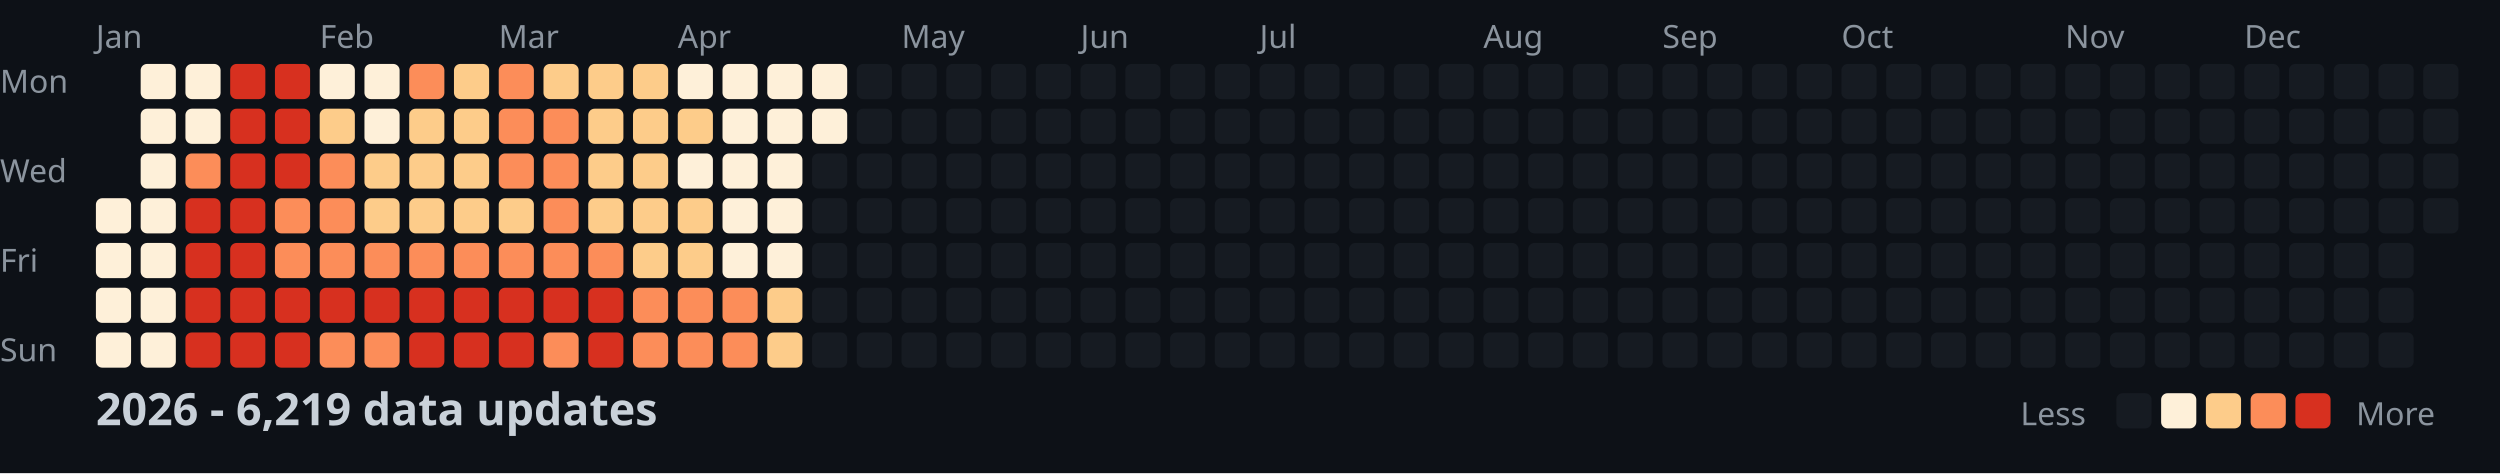
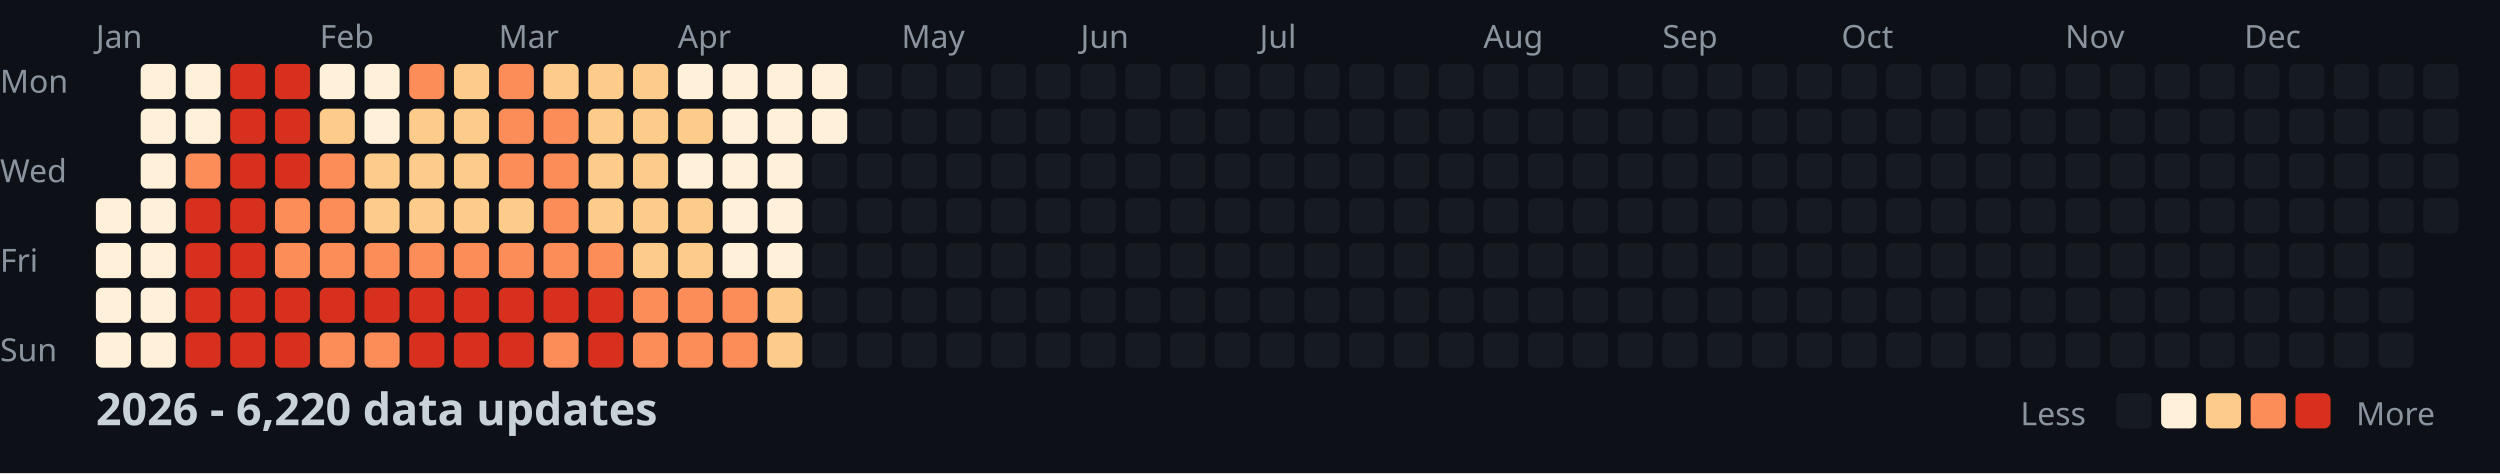
<svg xmlns="http://www.w3.org/2000/svg" width="782" height="148">
  <style>
    .month { font: 10px sans-serif; fill: #8b949e; }
    .day { font: 10px sans-serif; fill: #8b949e; }
    .title { font: bold 14px sans-serif; fill: #c9d1d9; }
    .legend { font: 10px sans-serif; fill: #8b949e; }
  </style>
  <rect width="100%" height="100%" fill="#0d1117" />
  <text x="0" y="29" class="day">Mon</text>
  <text x="0" y="57" class="day">Wed</text>
  <text x="0" y="85" class="day">Fri</text>
  <text x="0" y="113" class="day">Sun</text>
  <text x="30" y="15" class="month">Jan</text>
  <text x="100" y="15" class="month">Feb</text>
  <text x="156" y="15" class="month">Mar</text>
  <text x="212" y="15" class="month">Apr</text>
  <text x="282" y="15" class="month">May</text>
  <text x="338" y="15" class="month">Jun</text>
  <text x="394" y="15" class="month">Jul</text>
  <text x="464" y="15" class="month">Aug</text>
  <text x="520" y="15" class="month">Sep</text>
  <text x="576" y="15" class="month">Oct</text>
  <text x="646" y="15" class="month">Nov</text>
  <text x="702" y="15" class="month">Dec</text>
  <rect x="30" y="62" width="11" height="11" fill="#fef0d9" rx="2" />
  <rect x="30" y="76" width="11" height="11" fill="#fef0d9" rx="2" />
  <rect x="30" y="90" width="11" height="11" fill="#fef0d9" rx="2" />
  <rect x="30" y="104" width="11" height="11" fill="#fef0d9" rx="2" />
  <rect x="44" y="20" width="11" height="11" fill="#fef0d9" rx="2" />
  <rect x="44" y="34" width="11" height="11" fill="#fef0d9" rx="2" />
  <rect x="44" y="48" width="11" height="11" fill="#fef0d9" rx="2" />
  <rect x="44" y="62" width="11" height="11" fill="#fef0d9" rx="2" />
  <rect x="44" y="76" width="11" height="11" fill="#fef0d9" rx="2" />
  <rect x="44" y="90" width="11" height="11" fill="#fef0d9" rx="2" />
  <rect x="44" y="104" width="11" height="11" fill="#fef0d9" rx="2" />
  <rect x="58" y="20" width="11" height="11" fill="#fef0d9" rx="2" />
  <rect x="58" y="34" width="11" height="11" fill="#fef0d9" rx="2" />
  <rect x="58" y="48" width="11" height="11" fill="#fc8d59" rx="2" />
  <rect x="58" y="62" width="11" height="11" fill="#d7301f" rx="2" />
  <rect x="58" y="76" width="11" height="11" fill="#d7301f" rx="2" />
  <rect x="58" y="90" width="11" height="11" fill="#d7301f" rx="2" />
  <rect x="58" y="104" width="11" height="11" fill="#d7301f" rx="2" />
  <rect x="72" y="20" width="11" height="11" fill="#d7301f" rx="2" />
  <rect x="72" y="34" width="11" height="11" fill="#d7301f" rx="2" />
  <rect x="72" y="48" width="11" height="11" fill="#d7301f" rx="2" />
  <rect x="72" y="62" width="11" height="11" fill="#d7301f" rx="2" />
  <rect x="72" y="76" width="11" height="11" fill="#d7301f" rx="2" />
  <rect x="72" y="90" width="11" height="11" fill="#d7301f" rx="2" />
  <rect x="72" y="104" width="11" height="11" fill="#d7301f" rx="2" />
  <rect x="86" y="20" width="11" height="11" fill="#d7301f" rx="2" />
  <rect x="86" y="34" width="11" height="11" fill="#d7301f" rx="2" />
  <rect x="86" y="48" width="11" height="11" fill="#d7301f" rx="2" />
  <rect x="86" y="62" width="11" height="11" fill="#fc8d59" rx="2" />
  <rect x="86" y="76" width="11" height="11" fill="#fc8d59" rx="2" />
  <rect x="86" y="90" width="11" height="11" fill="#d7301f" rx="2" />
  <rect x="86" y="104" width="11" height="11" fill="#d7301f" rx="2" />
  <rect x="100" y="20" width="11" height="11" fill="#fef0d9" rx="2" />
  <rect x="100" y="34" width="11" height="11" fill="#fdcc8a" rx="2" />
  <rect x="100" y="48" width="11" height="11" fill="#fc8d59" rx="2" />
  <rect x="100" y="62" width="11" height="11" fill="#fc8d59" rx="2" />
  <rect x="100" y="76" width="11" height="11" fill="#fc8d59" rx="2" />
  <rect x="100" y="90" width="11" height="11" fill="#d7301f" rx="2" />
  <rect x="100" y="104" width="11" height="11" fill="#fc8d59" rx="2" />
  <rect x="114" y="20" width="11" height="11" fill="#fef0d9" rx="2" />
  <rect x="114" y="34" width="11" height="11" fill="#fef0d9" rx="2" />
  <rect x="114" y="48" width="11" height="11" fill="#fdcc8a" rx="2" />
  <rect x="114" y="62" width="11" height="11" fill="#fdcc8a" rx="2" />
  <rect x="114" y="76" width="11" height="11" fill="#fc8d59" rx="2" />
  <rect x="114" y="90" width="11" height="11" fill="#d7301f" rx="2" />
  <rect x="114" y="104" width="11" height="11" fill="#fc8d59" rx="2" />
  <rect x="128" y="20" width="11" height="11" fill="#fc8d59" rx="2" />
  <rect x="128" y="34" width="11" height="11" fill="#fdcc8a" rx="2" />
  <rect x="128" y="48" width="11" height="11" fill="#fdcc8a" rx="2" />
  <rect x="128" y="62" width="11" height="11" fill="#fdcc8a" rx="2" />
  <rect x="128" y="76" width="11" height="11" fill="#fc8d59" rx="2" />
  <rect x="128" y="90" width="11" height="11" fill="#d7301f" rx="2" />
  <rect x="128" y="104" width="11" height="11" fill="#d7301f" rx="2" />
  <rect x="142" y="20" width="11" height="11" fill="#fdcc8a" rx="2" />
  <rect x="142" y="34" width="11" height="11" fill="#fdcc8a" rx="2" />
  <rect x="142" y="48" width="11" height="11" fill="#fdcc8a" rx="2" />
  <rect x="142" y="62" width="11" height="11" fill="#fdcc8a" rx="2" />
  <rect x="142" y="76" width="11" height="11" fill="#fc8d59" rx="2" />
  <rect x="142" y="90" width="11" height="11" fill="#d7301f" rx="2" />
  <rect x="142" y="104" width="11" height="11" fill="#d7301f" rx="2" />
  <rect x="156" y="20" width="11" height="11" fill="#fc8d59" rx="2" />
  <rect x="156" y="34" width="11" height="11" fill="#fc8d59" rx="2" />
  <rect x="156" y="48" width="11" height="11" fill="#fc8d59" rx="2" />
  <rect x="156" y="62" width="11" height="11" fill="#fdcc8a" rx="2" />
  <rect x="156" y="76" width="11" height="11" fill="#fc8d59" rx="2" />
  <rect x="156" y="90" width="11" height="11" fill="#d7301f" rx="2" />
  <rect x="156" y="104" width="11" height="11" fill="#d7301f" rx="2" />
  <rect x="170" y="20" width="11" height="11" fill="#fdcc8a" rx="2" />
  <rect x="170" y="34" width="11" height="11" fill="#fc8d59" rx="2" />
  <rect x="170" y="48" width="11" height="11" fill="#fc8d59" rx="2" />
  <rect x="170" y="62" width="11" height="11" fill="#fc8d59" rx="2" />
  <rect x="170" y="76" width="11" height="11" fill="#fc8d59" rx="2" />
  <rect x="170" y="90" width="11" height="11" fill="#d7301f" rx="2" />
  <rect x="170" y="104" width="11" height="11" fill="#fc8d59" rx="2" />
  <rect x="184" y="20" width="11" height="11" fill="#fdcc8a" rx="2" />
  <rect x="184" y="34" width="11" height="11" fill="#fdcc8a" rx="2" />
  <rect x="184" y="48" width="11" height="11" fill="#fdcc8a" rx="2" />
  <rect x="184" y="62" width="11" height="11" fill="#fdcc8a" rx="2" />
  <rect x="184" y="76" width="11" height="11" fill="#fc8d59" rx="2" />
  <rect x="184" y="90" width="11" height="11" fill="#d7301f" rx="2" />
  <rect x="184" y="104" width="11" height="11" fill="#d7301f" rx="2" />
  <rect x="198" y="20" width="11" height="11" fill="#fdcc8a" rx="2" />
  <rect x="198" y="34" width="11" height="11" fill="#fdcc8a" rx="2" />
  <rect x="198" y="48" width="11" height="11" fill="#fdcc8a" rx="2" />
  <rect x="198" y="62" width="11" height="11" fill="#fdcc8a" rx="2" />
  <rect x="198" y="76" width="11" height="11" fill="#fdcc8a" rx="2" />
  <rect x="198" y="90" width="11" height="11" fill="#fc8d59" rx="2" />
  <rect x="198" y="104" width="11" height="11" fill="#fc8d59" rx="2" />
  <rect x="212" y="20" width="11" height="11" fill="#fef0d9" rx="2" />
  <rect x="212" y="34" width="11" height="11" fill="#fdcc8a" rx="2" />
  <rect x="212" y="48" width="11" height="11" fill="#fef0d9" rx="2" />
  <rect x="212" y="62" width="11" height="11" fill="#fdcc8a" rx="2" />
  <rect x="212" y="76" width="11" height="11" fill="#fdcc8a" rx="2" />
  <rect x="212" y="90" width="11" height="11" fill="#fc8d59" rx="2" />
  <rect x="212" y="104" width="11" height="11" fill="#fc8d59" rx="2" />
  <rect x="226" y="20" width="11" height="11" fill="#fef0d9" rx="2" />
  <rect x="226" y="34" width="11" height="11" fill="#fef0d9" rx="2" />
  <rect x="226" y="48" width="11" height="11" fill="#fef0d9" rx="2" />
  <rect x="226" y="62" width="11" height="11" fill="#fef0d9" rx="2" />
  <rect x="226" y="76" width="11" height="11" fill="#fef0d9" rx="2" />
  <rect x="226" y="90" width="11" height="11" fill="#fc8d59" rx="2" />
  <rect x="226" y="104" width="11" height="11" fill="#fc8d59" rx="2" />
  <rect x="240" y="20" width="11" height="11" fill="#fef0d9" rx="2" />
  <rect x="240" y="34" width="11" height="11" fill="#fef0d9" rx="2" />
  <rect x="240" y="48" width="11" height="11" fill="#fef0d9" rx="2" />
  <rect x="240" y="62" width="11" height="11" fill="#fef0d9" rx="2" />
  <rect x="240" y="76" width="11" height="11" fill="#fef0d9" rx="2" />
  <rect x="240" y="90" width="11" height="11" fill="#fdcc8a" rx="2" />
  <rect x="240" y="104" width="11" height="11" fill="#fdcc8a" rx="2" />
  <rect x="254" y="20" width="11" height="11" fill="#fef0d9" rx="2" />
  <rect x="254" y="34" width="11" height="11" fill="#fef0d9" rx="2" />
  <rect x="254" y="48" width="11" height="11" fill="#161b22" rx="2" />
  <rect x="254" y="62" width="11" height="11" fill="#161b22" rx="2" />
  <rect x="254" y="76" width="11" height="11" fill="#161b22" rx="2" />
  <rect x="254" y="90" width="11" height="11" fill="#161b22" rx="2" />
  <rect x="254" y="104" width="11" height="11" fill="#161b22" rx="2" />
  <rect x="268" y="20" width="11" height="11" fill="#161b22" rx="2" />
  <rect x="268" y="34" width="11" height="11" fill="#161b22" rx="2" />
  <rect x="268" y="48" width="11" height="11" fill="#161b22" rx="2" />
  <rect x="268" y="62" width="11" height="11" fill="#161b22" rx="2" />
  <rect x="268" y="76" width="11" height="11" fill="#161b22" rx="2" />
  <rect x="268" y="90" width="11" height="11" fill="#161b22" rx="2" />
  <rect x="268" y="104" width="11" height="11" fill="#161b22" rx="2" />
  <rect x="282" y="20" width="11" height="11" fill="#161b22" rx="2" />
  <rect x="282" y="34" width="11" height="11" fill="#161b22" rx="2" />
  <rect x="282" y="48" width="11" height="11" fill="#161b22" rx="2" />
  <rect x="282" y="62" width="11" height="11" fill="#161b22" rx="2" />
  <rect x="282" y="76" width="11" height="11" fill="#161b22" rx="2" />
  <rect x="282" y="90" width="11" height="11" fill="#161b22" rx="2" />
  <rect x="282" y="104" width="11" height="11" fill="#161b22" rx="2" />
  <rect x="296" y="20" width="11" height="11" fill="#161b22" rx="2" />
  <rect x="296" y="34" width="11" height="11" fill="#161b22" rx="2" />
  <rect x="296" y="48" width="11" height="11" fill="#161b22" rx="2" />
  <rect x="296" y="62" width="11" height="11" fill="#161b22" rx="2" />
  <rect x="296" y="76" width="11" height="11" fill="#161b22" rx="2" />
  <rect x="296" y="90" width="11" height="11" fill="#161b22" rx="2" />
  <rect x="296" y="104" width="11" height="11" fill="#161b22" rx="2" />
  <rect x="310" y="20" width="11" height="11" fill="#161b22" rx="2" />
  <rect x="310" y="34" width="11" height="11" fill="#161b22" rx="2" />
  <rect x="310" y="48" width="11" height="11" fill="#161b22" rx="2" />
  <rect x="310" y="62" width="11" height="11" fill="#161b22" rx="2" />
  <rect x="310" y="76" width="11" height="11" fill="#161b22" rx="2" />
  <rect x="310" y="90" width="11" height="11" fill="#161b22" rx="2" />
  <rect x="310" y="104" width="11" height="11" fill="#161b22" rx="2" />
  <rect x="324" y="20" width="11" height="11" fill="#161b22" rx="2" />
  <rect x="324" y="34" width="11" height="11" fill="#161b22" rx="2" />
  <rect x="324" y="48" width="11" height="11" fill="#161b22" rx="2" />
  <rect x="324" y="62" width="11" height="11" fill="#161b22" rx="2" />
  <rect x="324" y="76" width="11" height="11" fill="#161b22" rx="2" />
  <rect x="324" y="90" width="11" height="11" fill="#161b22" rx="2" />
  <rect x="324" y="104" width="11" height="11" fill="#161b22" rx="2" />
  <rect x="338" y="20" width="11" height="11" fill="#161b22" rx="2" />
  <rect x="338" y="34" width="11" height="11" fill="#161b22" rx="2" />
  <rect x="338" y="48" width="11" height="11" fill="#161b22" rx="2" />
  <rect x="338" y="62" width="11" height="11" fill="#161b22" rx="2" />
  <rect x="338" y="76" width="11" height="11" fill="#161b22" rx="2" />
  <rect x="338" y="90" width="11" height="11" fill="#161b22" rx="2" />
  <rect x="338" y="104" width="11" height="11" fill="#161b22" rx="2" />
  <rect x="352" y="20" width="11" height="11" fill="#161b22" rx="2" />
  <rect x="352" y="34" width="11" height="11" fill="#161b22" rx="2" />
  <rect x="352" y="48" width="11" height="11" fill="#161b22" rx="2" />
  <rect x="352" y="62" width="11" height="11" fill="#161b22" rx="2" />
  <rect x="352" y="76" width="11" height="11" fill="#161b22" rx="2" />
  <rect x="352" y="90" width="11" height="11" fill="#161b22" rx="2" />
  <rect x="352" y="104" width="11" height="11" fill="#161b22" rx="2" />
  <rect x="366" y="20" width="11" height="11" fill="#161b22" rx="2" />
  <rect x="366" y="34" width="11" height="11" fill="#161b22" rx="2" />
  <rect x="366" y="48" width="11" height="11" fill="#161b22" rx="2" />
  <rect x="366" y="62" width="11" height="11" fill="#161b22" rx="2" />
  <rect x="366" y="76" width="11" height="11" fill="#161b22" rx="2" />
  <rect x="366" y="90" width="11" height="11" fill="#161b22" rx="2" />
  <rect x="366" y="104" width="11" height="11" fill="#161b22" rx="2" />
  <rect x="380" y="20" width="11" height="11" fill="#161b22" rx="2" />
  <rect x="380" y="34" width="11" height="11" fill="#161b22" rx="2" />
  <rect x="380" y="48" width="11" height="11" fill="#161b22" rx="2" />
  <rect x="380" y="62" width="11" height="11" fill="#161b22" rx="2" />
  <rect x="380" y="76" width="11" height="11" fill="#161b22" rx="2" />
  <rect x="380" y="90" width="11" height="11" fill="#161b22" rx="2" />
  <rect x="380" y="104" width="11" height="11" fill="#161b22" rx="2" />
  <rect x="394" y="20" width="11" height="11" fill="#161b22" rx="2" />
  <rect x="394" y="34" width="11" height="11" fill="#161b22" rx="2" />
  <rect x="394" y="48" width="11" height="11" fill="#161b22" rx="2" />
  <rect x="394" y="62" width="11" height="11" fill="#161b22" rx="2" />
  <rect x="394" y="76" width="11" height="11" fill="#161b22" rx="2" />
  <rect x="394" y="90" width="11" height="11" fill="#161b22" rx="2" />
  <rect x="394" y="104" width="11" height="11" fill="#161b22" rx="2" />
  <rect x="408" y="20" width="11" height="11" fill="#161b22" rx="2" />
  <rect x="408" y="34" width="11" height="11" fill="#161b22" rx="2" />
  <rect x="408" y="48" width="11" height="11" fill="#161b22" rx="2" />
  <rect x="408" y="62" width="11" height="11" fill="#161b22" rx="2" />
  <rect x="408" y="76" width="11" height="11" fill="#161b22" rx="2" />
  <rect x="408" y="90" width="11" height="11" fill="#161b22" rx="2" />
  <rect x="408" y="104" width="11" height="11" fill="#161b22" rx="2" />
  <rect x="422" y="20" width="11" height="11" fill="#161b22" rx="2" />
  <rect x="422" y="34" width="11" height="11" fill="#161b22" rx="2" />
  <rect x="422" y="48" width="11" height="11" fill="#161b22" rx="2" />
  <rect x="422" y="62" width="11" height="11" fill="#161b22" rx="2" />
  <rect x="422" y="76" width="11" height="11" fill="#161b22" rx="2" />
  <rect x="422" y="90" width="11" height="11" fill="#161b22" rx="2" />
  <rect x="422" y="104" width="11" height="11" fill="#161b22" rx="2" />
  <rect x="436" y="20" width="11" height="11" fill="#161b22" rx="2" />
  <rect x="436" y="34" width="11" height="11" fill="#161b22" rx="2" />
  <rect x="436" y="48" width="11" height="11" fill="#161b22" rx="2" />
  <rect x="436" y="62" width="11" height="11" fill="#161b22" rx="2" />
  <rect x="436" y="76" width="11" height="11" fill="#161b22" rx="2" />
  <rect x="436" y="90" width="11" height="11" fill="#161b22" rx="2" />
  <rect x="436" y="104" width="11" height="11" fill="#161b22" rx="2" />
  <rect x="450" y="20" width="11" height="11" fill="#161b22" rx="2" />
  <rect x="450" y="34" width="11" height="11" fill="#161b22" rx="2" />
  <rect x="450" y="48" width="11" height="11" fill="#161b22" rx="2" />
  <rect x="450" y="62" width="11" height="11" fill="#161b22" rx="2" />
  <rect x="450" y="76" width="11" height="11" fill="#161b22" rx="2" />
  <rect x="450" y="90" width="11" height="11" fill="#161b22" rx="2" />
  <rect x="450" y="104" width="11" height="11" fill="#161b22" rx="2" />
  <rect x="464" y="20" width="11" height="11" fill="#161b22" rx="2" />
  <rect x="464" y="34" width="11" height="11" fill="#161b22" rx="2" />
  <rect x="464" y="48" width="11" height="11" fill="#161b22" rx="2" />
  <rect x="464" y="62" width="11" height="11" fill="#161b22" rx="2" />
  <rect x="464" y="76" width="11" height="11" fill="#161b22" rx="2" />
  <rect x="464" y="90" width="11" height="11" fill="#161b22" rx="2" />
  <rect x="464" y="104" width="11" height="11" fill="#161b22" rx="2" />
  <rect x="478" y="20" width="11" height="11" fill="#161b22" rx="2" />
  <rect x="478" y="34" width="11" height="11" fill="#161b22" rx="2" />
  <rect x="478" y="48" width="11" height="11" fill="#161b22" rx="2" />
  <rect x="478" y="62" width="11" height="11" fill="#161b22" rx="2" />
  <rect x="478" y="76" width="11" height="11" fill="#161b22" rx="2" />
  <rect x="478" y="90" width="11" height="11" fill="#161b22" rx="2" />
  <rect x="478" y="104" width="11" height="11" fill="#161b22" rx="2" />
  <rect x="492" y="20" width="11" height="11" fill="#161b22" rx="2" />
  <rect x="492" y="34" width="11" height="11" fill="#161b22" rx="2" />
  <rect x="492" y="48" width="11" height="11" fill="#161b22" rx="2" />
  <rect x="492" y="62" width="11" height="11" fill="#161b22" rx="2" />
  <rect x="492" y="76" width="11" height="11" fill="#161b22" rx="2" />
  <rect x="492" y="90" width="11" height="11" fill="#161b22" rx="2" />
  <rect x="492" y="104" width="11" height="11" fill="#161b22" rx="2" />
  <rect x="506" y="20" width="11" height="11" fill="#161b22" rx="2" />
  <rect x="506" y="34" width="11" height="11" fill="#161b22" rx="2" />
  <rect x="506" y="48" width="11" height="11" fill="#161b22" rx="2" />
  <rect x="506" y="62" width="11" height="11" fill="#161b22" rx="2" />
  <rect x="506" y="76" width="11" height="11" fill="#161b22" rx="2" />
  <rect x="506" y="90" width="11" height="11" fill="#161b22" rx="2" />
  <rect x="506" y="104" width="11" height="11" fill="#161b22" rx="2" />
  <rect x="520" y="20" width="11" height="11" fill="#161b22" rx="2" />
  <rect x="520" y="34" width="11" height="11" fill="#161b22" rx="2" />
  <rect x="520" y="48" width="11" height="11" fill="#161b22" rx="2" />
  <rect x="520" y="62" width="11" height="11" fill="#161b22" rx="2" />
  <rect x="520" y="76" width="11" height="11" fill="#161b22" rx="2" />
  <rect x="520" y="90" width="11" height="11" fill="#161b22" rx="2" />
  <rect x="520" y="104" width="11" height="11" fill="#161b22" rx="2" />
  <rect x="534" y="20" width="11" height="11" fill="#161b22" rx="2" />
  <rect x="534" y="34" width="11" height="11" fill="#161b22" rx="2" />
  <rect x="534" y="48" width="11" height="11" fill="#161b22" rx="2" />
  <rect x="534" y="62" width="11" height="11" fill="#161b22" rx="2" />
  <rect x="534" y="76" width="11" height="11" fill="#161b22" rx="2" />
  <rect x="534" y="90" width="11" height="11" fill="#161b22" rx="2" />
  <rect x="534" y="104" width="11" height="11" fill="#161b22" rx="2" />
  <rect x="548" y="20" width="11" height="11" fill="#161b22" rx="2" />
  <rect x="548" y="34" width="11" height="11" fill="#161b22" rx="2" />
  <rect x="548" y="48" width="11" height="11" fill="#161b22" rx="2" />
  <rect x="548" y="62" width="11" height="11" fill="#161b22" rx="2" />
  <rect x="548" y="76" width="11" height="11" fill="#161b22" rx="2" />
  <rect x="548" y="90" width="11" height="11" fill="#161b22" rx="2" />
  <rect x="548" y="104" width="11" height="11" fill="#161b22" rx="2" />
  <rect x="562" y="20" width="11" height="11" fill="#161b22" rx="2" />
  <rect x="562" y="34" width="11" height="11" fill="#161b22" rx="2" />
  <rect x="562" y="48" width="11" height="11" fill="#161b22" rx="2" />
  <rect x="562" y="62" width="11" height="11" fill="#161b22" rx="2" />
  <rect x="562" y="76" width="11" height="11" fill="#161b22" rx="2" />
  <rect x="562" y="90" width="11" height="11" fill="#161b22" rx="2" />
  <rect x="562" y="104" width="11" height="11" fill="#161b22" rx="2" />
  <rect x="576" y="20" width="11" height="11" fill="#161b22" rx="2" />
  <rect x="576" y="34" width="11" height="11" fill="#161b22" rx="2" />
  <rect x="576" y="48" width="11" height="11" fill="#161b22" rx="2" />
  <rect x="576" y="62" width="11" height="11" fill="#161b22" rx="2" />
  <rect x="576" y="76" width="11" height="11" fill="#161b22" rx="2" />
  <rect x="576" y="90" width="11" height="11" fill="#161b22" rx="2" />
  <rect x="576" y="104" width="11" height="11" fill="#161b22" rx="2" />
  <rect x="590" y="20" width="11" height="11" fill="#161b22" rx="2" />
  <rect x="590" y="34" width="11" height="11" fill="#161b22" rx="2" />
  <rect x="590" y="48" width="11" height="11" fill="#161b22" rx="2" />
  <rect x="590" y="62" width="11" height="11" fill="#161b22" rx="2" />
  <rect x="590" y="76" width="11" height="11" fill="#161b22" rx="2" />
  <rect x="590" y="90" width="11" height="11" fill="#161b22" rx="2" />
  <rect x="590" y="104" width="11" height="11" fill="#161b22" rx="2" />
  <rect x="604" y="20" width="11" height="11" fill="#161b22" rx="2" />
  <rect x="604" y="34" width="11" height="11" fill="#161b22" rx="2" />
  <rect x="604" y="48" width="11" height="11" fill="#161b22" rx="2" />
  <rect x="604" y="62" width="11" height="11" fill="#161b22" rx="2" />
  <rect x="604" y="76" width="11" height="11" fill="#161b22" rx="2" />
  <rect x="604" y="90" width="11" height="11" fill="#161b22" rx="2" />
  <rect x="604" y="104" width="11" height="11" fill="#161b22" rx="2" />
  <rect x="618" y="20" width="11" height="11" fill="#161b22" rx="2" />
  <rect x="618" y="34" width="11" height="11" fill="#161b22" rx="2" />
  <rect x="618" y="48" width="11" height="11" fill="#161b22" rx="2" />
  <rect x="618" y="62" width="11" height="11" fill="#161b22" rx="2" />
  <rect x="618" y="76" width="11" height="11" fill="#161b22" rx="2" />
  <rect x="618" y="90" width="11" height="11" fill="#161b22" rx="2" />
  <rect x="618" y="104" width="11" height="11" fill="#161b22" rx="2" />
  <rect x="632" y="20" width="11" height="11" fill="#161b22" rx="2" />
  <rect x="632" y="34" width="11" height="11" fill="#161b22" rx="2" />
  <rect x="632" y="48" width="11" height="11" fill="#161b22" rx="2" />
  <rect x="632" y="62" width="11" height="11" fill="#161b22" rx="2" />
  <rect x="632" y="76" width="11" height="11" fill="#161b22" rx="2" />
  <rect x="632" y="90" width="11" height="11" fill="#161b22" rx="2" />
  <rect x="632" y="104" width="11" height="11" fill="#161b22" rx="2" />
  <rect x="646" y="20" width="11" height="11" fill="#161b22" rx="2" />
  <rect x="646" y="34" width="11" height="11" fill="#161b22" rx="2" />
  <rect x="646" y="48" width="11" height="11" fill="#161b22" rx="2" />
  <rect x="646" y="62" width="11" height="11" fill="#161b22" rx="2" />
  <rect x="646" y="76" width="11" height="11" fill="#161b22" rx="2" />
  <rect x="646" y="90" width="11" height="11" fill="#161b22" rx="2" />
  <rect x="646" y="104" width="11" height="11" fill="#161b22" rx="2" />
  <rect x="660" y="20" width="11" height="11" fill="#161b22" rx="2" />
  <rect x="660" y="34" width="11" height="11" fill="#161b22" rx="2" />
  <rect x="660" y="48" width="11" height="11" fill="#161b22" rx="2" />
  <rect x="660" y="62" width="11" height="11" fill="#161b22" rx="2" />
  <rect x="660" y="76" width="11" height="11" fill="#161b22" rx="2" />
  <rect x="660" y="90" width="11" height="11" fill="#161b22" rx="2" />
  <rect x="660" y="104" width="11" height="11" fill="#161b22" rx="2" />
  <rect x="674" y="20" width="11" height="11" fill="#161b22" rx="2" />
  <rect x="674" y="34" width="11" height="11" fill="#161b22" rx="2" />
  <rect x="674" y="48" width="11" height="11" fill="#161b22" rx="2" />
  <rect x="674" y="62" width="11" height="11" fill="#161b22" rx="2" />
  <rect x="674" y="76" width="11" height="11" fill="#161b22" rx="2" />
  <rect x="674" y="90" width="11" height="11" fill="#161b22" rx="2" />
  <rect x="674" y="104" width="11" height="11" fill="#161b22" rx="2" />
  <rect x="688" y="20" width="11" height="11" fill="#161b22" rx="2" />
  <rect x="688" y="34" width="11" height="11" fill="#161b22" rx="2" />
  <rect x="688" y="48" width="11" height="11" fill="#161b22" rx="2" />
  <rect x="688" y="62" width="11" height="11" fill="#161b22" rx="2" />
  <rect x="688" y="76" width="11" height="11" fill="#161b22" rx="2" />
  <rect x="688" y="90" width="11" height="11" fill="#161b22" rx="2" />
  <rect x="688" y="104" width="11" height="11" fill="#161b22" rx="2" />
  <rect x="702" y="20" width="11" height="11" fill="#161b22" rx="2" />
  <rect x="702" y="34" width="11" height="11" fill="#161b22" rx="2" />
  <rect x="702" y="48" width="11" height="11" fill="#161b22" rx="2" />
  <rect x="702" y="62" width="11" height="11" fill="#161b22" rx="2" />
  <rect x="702" y="76" width="11" height="11" fill="#161b22" rx="2" />
  <rect x="702" y="90" width="11" height="11" fill="#161b22" rx="2" />
  <rect x="702" y="104" width="11" height="11" fill="#161b22" rx="2" />
  <rect x="716" y="20" width="11" height="11" fill="#161b22" rx="2" />
  <rect x="716" y="34" width="11" height="11" fill="#161b22" rx="2" />
  <rect x="716" y="48" width="11" height="11" fill="#161b22" rx="2" />
  <rect x="716" y="62" width="11" height="11" fill="#161b22" rx="2" />
  <rect x="716" y="76" width="11" height="11" fill="#161b22" rx="2" />
  <rect x="716" y="90" width="11" height="11" fill="#161b22" rx="2" />
  <rect x="716" y="104" width="11" height="11" fill="#161b22" rx="2" />
  <rect x="730" y="20" width="11" height="11" fill="#161b22" rx="2" />
  <rect x="730" y="34" width="11" height="11" fill="#161b22" rx="2" />
  <rect x="730" y="48" width="11" height="11" fill="#161b22" rx="2" />
  <rect x="730" y="62" width="11" height="11" fill="#161b22" rx="2" />
  <rect x="730" y="76" width="11" height="11" fill="#161b22" rx="2" />
  <rect x="730" y="90" width="11" height="11" fill="#161b22" rx="2" />
  <rect x="730" y="104" width="11" height="11" fill="#161b22" rx="2" />
  <rect x="744" y="20" width="11" height="11" fill="#161b22" rx="2" />
  <rect x="744" y="34" width="11" height="11" fill="#161b22" rx="2" />
  <rect x="744" y="48" width="11" height="11" fill="#161b22" rx="2" />
  <rect x="744" y="62" width="11" height="11" fill="#161b22" rx="2" />
  <rect x="744" y="76" width="11" height="11" fill="#161b22" rx="2" />
  <rect x="744" y="90" width="11" height="11" fill="#161b22" rx="2" />
  <rect x="744" y="104" width="11" height="11" fill="#161b22" rx="2" />
  <rect x="758" y="20" width="11" height="11" fill="#161b22" rx="2" />
  <rect x="758" y="34" width="11" height="11" fill="#161b22" rx="2" />
  <rect x="758" y="48" width="11" height="11" fill="#161b22" rx="2" />
  <rect x="758" y="62" width="11" height="11" fill="#161b22" rx="2" />
-   <text x="30" y="133" class="title">2026 - 6,219 data updates</text>
+   <text x="30" y="133" class="title">2026 - 6,220 data updates</text>
  <text x="632" y="133" class="legend">Less</text>
  <rect x="662" y="123" width="11" height="11" fill="#161b22" rx="2" />
  <rect x="676" y="123" width="11" height="11" fill="#fef0d9" rx="2" />
  <rect x="690" y="123" width="11" height="11" fill="#fdcc8a" rx="2" />
  <rect x="704" y="123" width="11" height="11" fill="#fc8d59" rx="2" />
  <rect x="718" y="123" width="11" height="11" fill="#d7301f" rx="2" />
  <text x="737" y="133" class="legend">More</text>
</svg>
